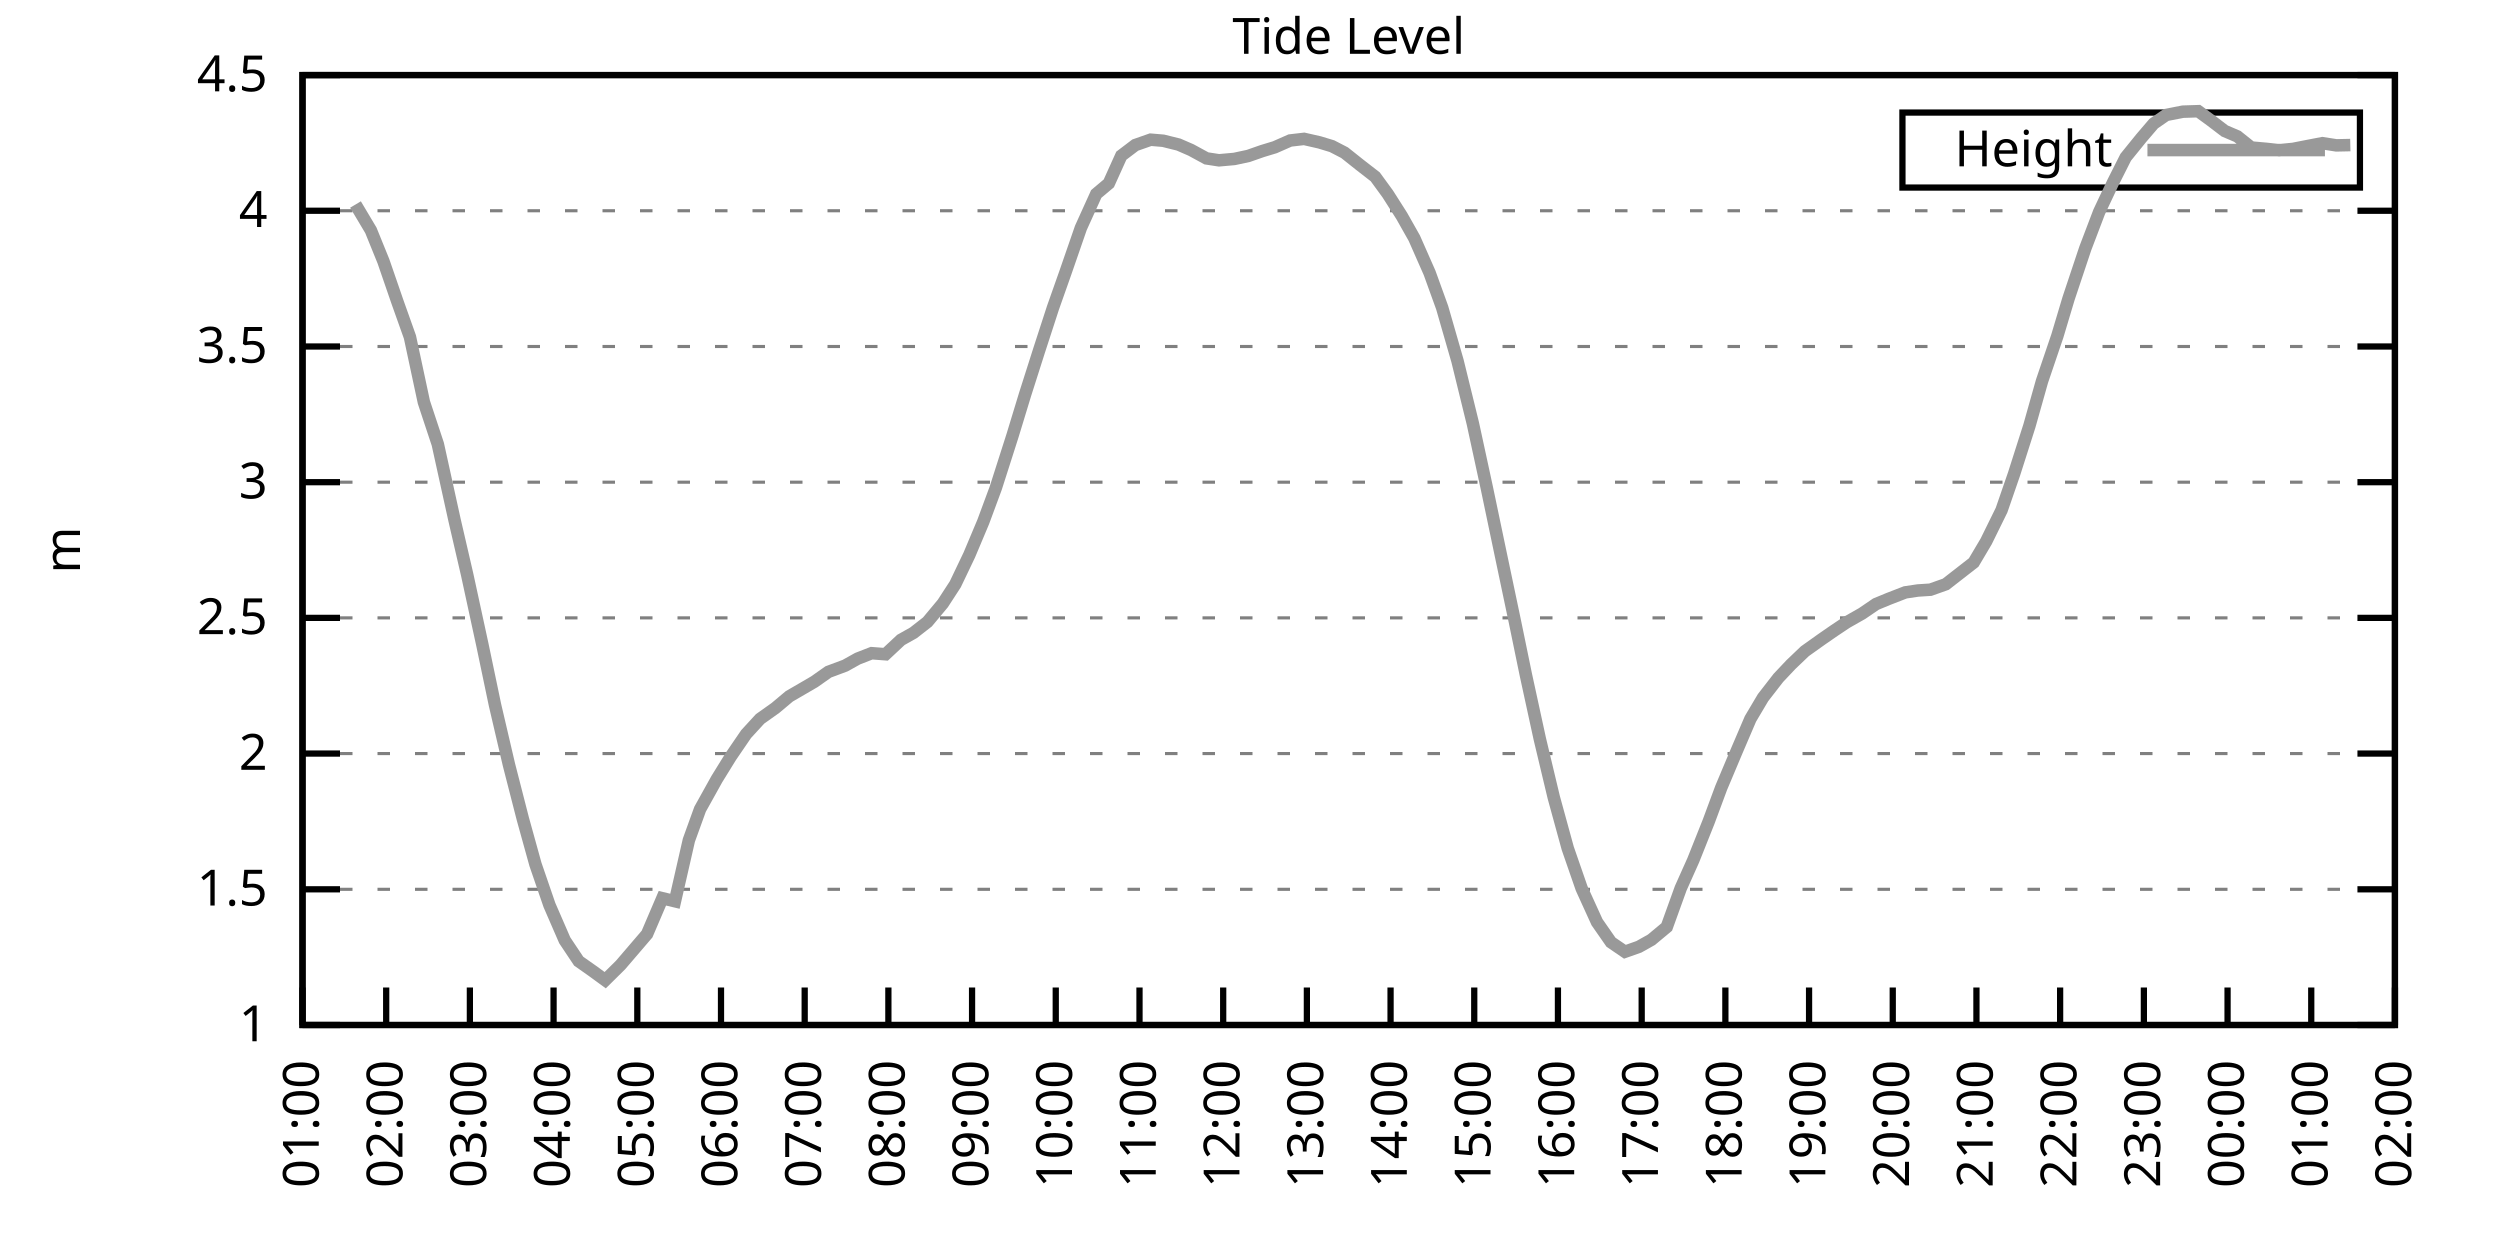
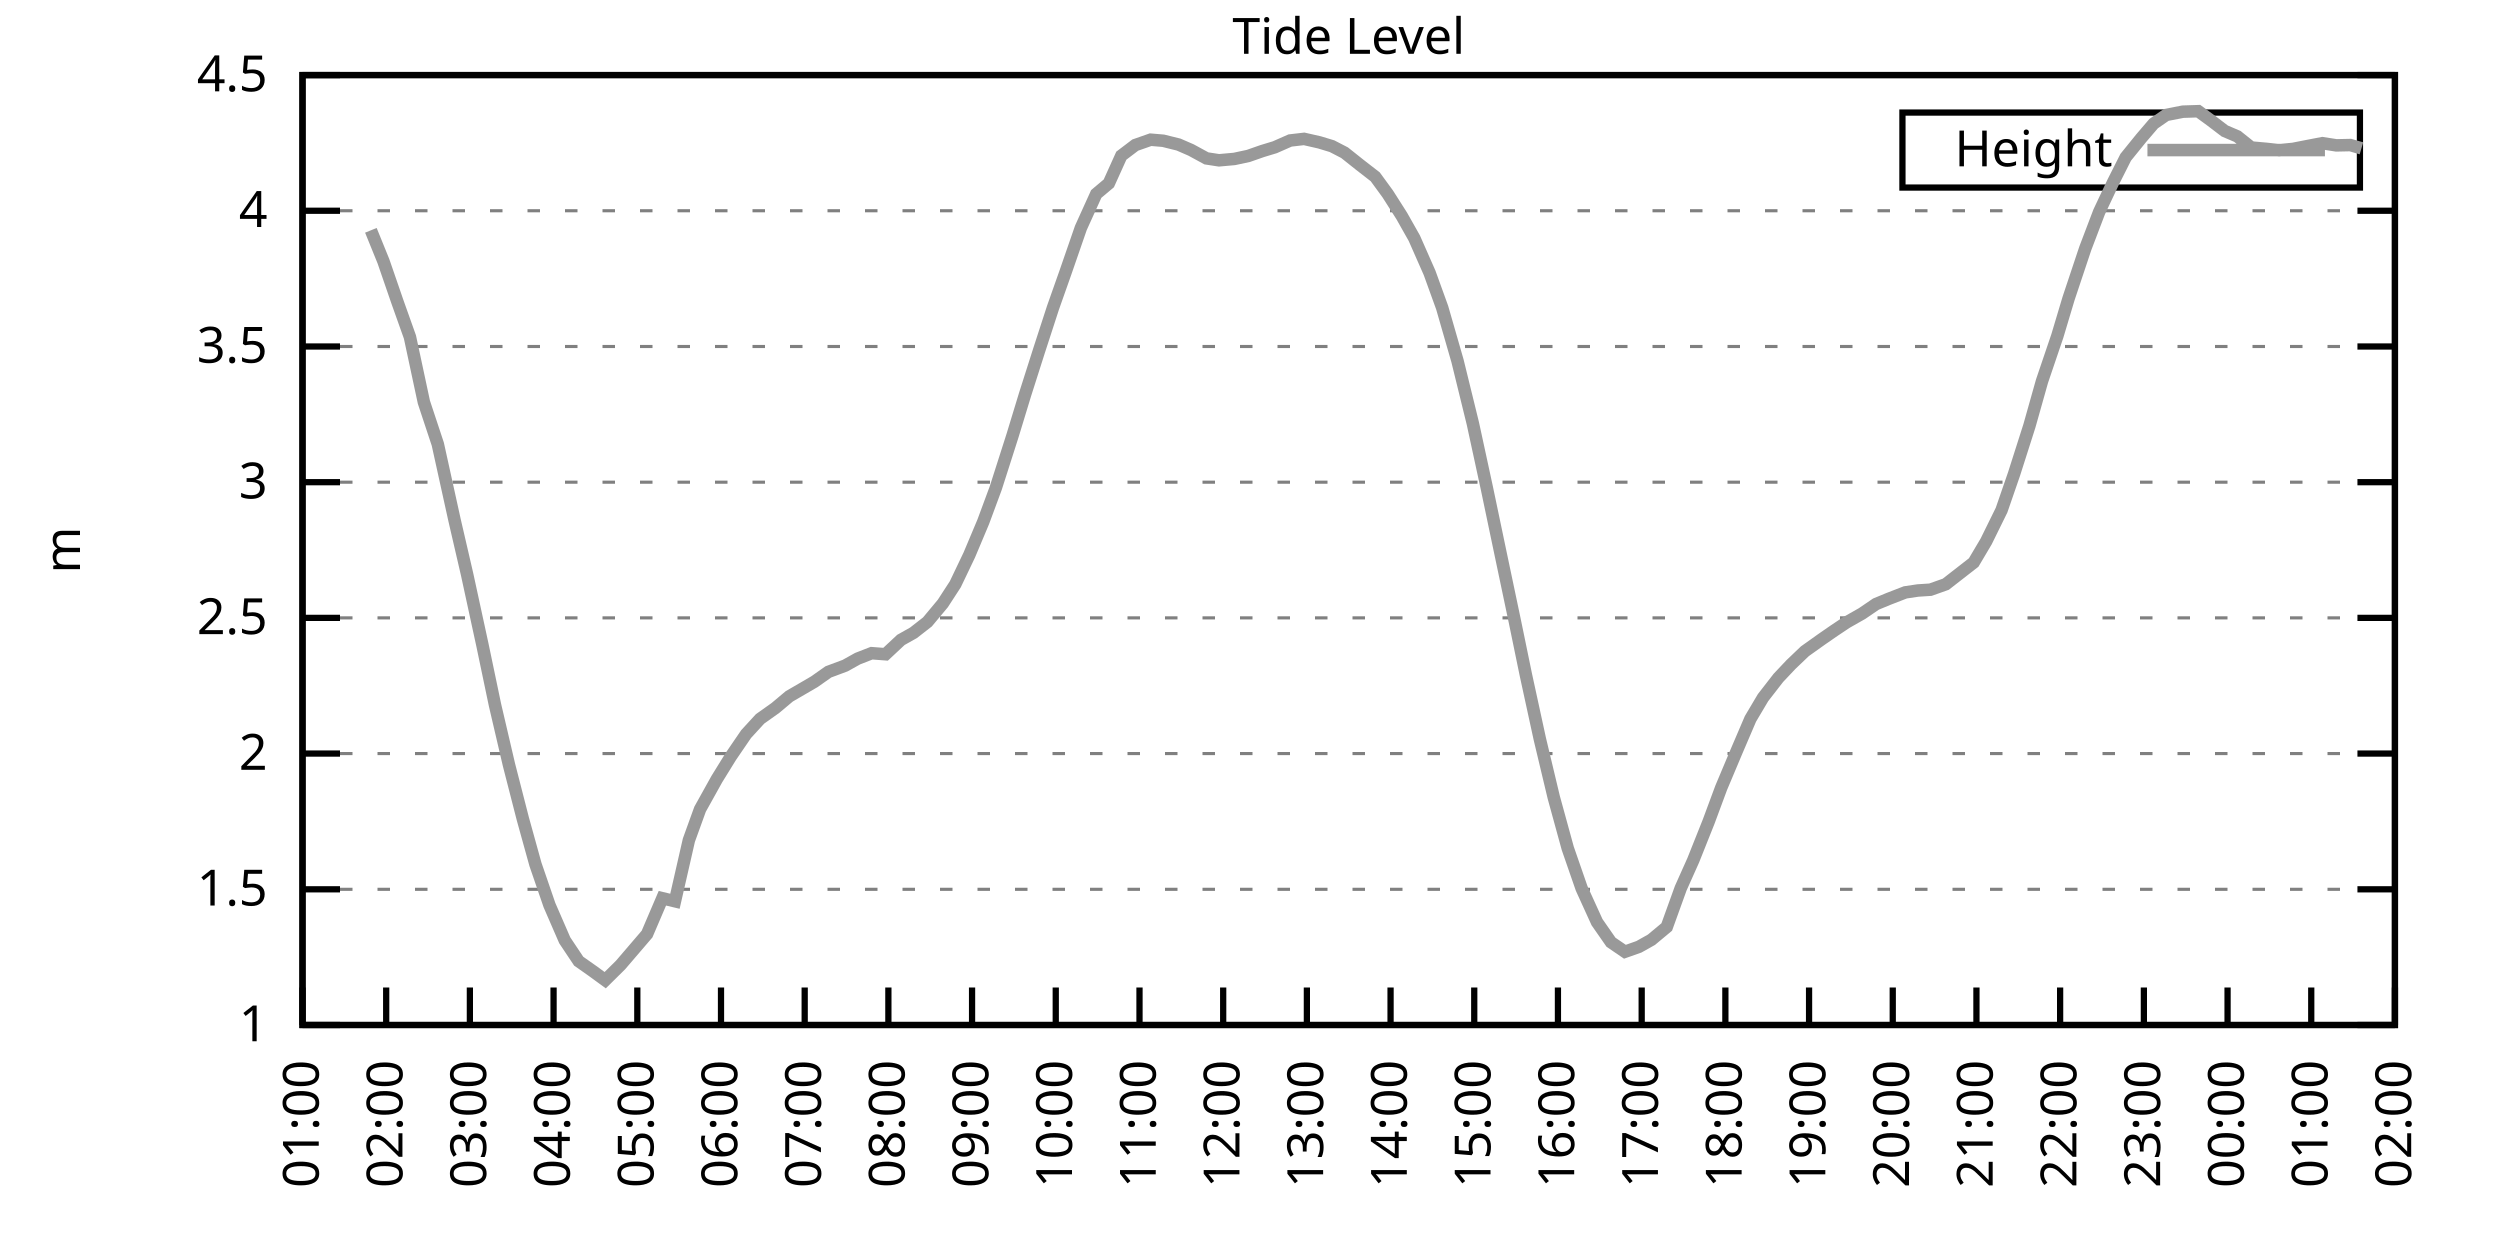
<svg xmlns="http://www.w3.org/2000/svg" xmlns:xlink="http://www.w3.org/1999/xlink" width="400" height="200" viewBox="0 0 400 200">
  <g id="gnuplot_canvas">
    <rect x="0" y="0" width="400" height="200" fill="none" />
    <defs>
      <circle id="gpDot" r="0.5" stroke-width="0.5" stroke="currentColor" />
      <path id="gpPt0" stroke-width="0.333" stroke="currentColor" d="M-1,0 h2 M0,-1 v2" />
      <path id="gpPt1" stroke-width="0.333" stroke="currentColor" d="M-1,-1 L1,1 M1,-1 L-1,1" />
      <path id="gpPt2" stroke-width="0.333" stroke="currentColor" d="M-1,0 L1,0 M0,-1 L0,1 M-1,-1 L1,1 M-1,1 L1,-1" />
      <rect id="gpPt3" stroke-width="0.333" stroke="currentColor" x="-1" y="-1" width="2" height="2" />
      <rect id="gpPt4" stroke-width="0.333" stroke="currentColor" fill="currentColor" x="-1" y="-1" width="2" height="2" />
      <circle id="gpPt5" stroke-width="0.333" stroke="currentColor" cx="0" cy="0" r="1" />
      <use xlink:href="#gpPt5" id="gpPt6" fill="currentColor" stroke="none" />
      <path id="gpPt7" stroke-width="0.333" stroke="currentColor" d="M0,-1.33 L-1.33,0.67 L1.33,0.67 z" />
      <use xlink:href="#gpPt7" id="gpPt8" fill="currentColor" stroke="none" />
      <use xlink:href="#gpPt7" id="gpPt9" stroke="currentColor" transform="rotate(180)" />
      <use xlink:href="#gpPt9" id="gpPt10" fill="currentColor" stroke="none" />
      <use xlink:href="#gpPt3" id="gpPt11" stroke="currentColor" transform="rotate(45)" />
      <use xlink:href="#gpPt11" id="gpPt12" fill="currentColor" stroke="none" />
      <path id="gpPt13" stroke-width="0.333" stroke="currentColor" d="M0,1.330 L1.265,0.411 L0.782,-1.067 L-0.782,-1.076 L-1.265,0.411 z" />
      <use xlink:href="#gpPt13" id="gpPt14" fill="currentColor" stroke="none" />
      <filter id="textbox" filterUnits="objectBoundingBox" x="0" y="0" height="1" width="1">
        <feFlood flood-color="white" flood-opacity="1" result="bgnd" />
        <feComposite in="SourceGraphic" in2="bgnd" operator="atop" />
      </filter>
      <filter id="greybox" filterUnits="objectBoundingBox" x="0" y="0" height="1" width="1">
        <feFlood flood-color="lightgrey" flood-opacity="1" result="grey" />
        <feComposite in="SourceGraphic" in2="grey" operator="atop" />
      </filter>
    </defs>
    <g fill="none" color="white" stroke="currentColor" stroke-width="1.00" stroke-linecap="butt" stroke-linejoin="miter">
</g>
    <g fill="none" color="black" stroke="currentColor" stroke-width="1.00" stroke-linecap="butt" stroke-linejoin="miter">
      <g stroke="none" shape-rendering="crispEdges">
        <polygon fill="rgb(255, 255, 255)" points="48.40,164.00 383.18,164.00 383.18,12.02 48.40,12.02 " />
      </g>
    </g>
    <g fill="none" color="black" stroke="currentColor" stroke-width="1.00" stroke-linecap="butt" stroke-linejoin="miter">
</g>
    <g fill="none" color="black" stroke="black" stroke-width="0.50" stroke-linecap="butt" stroke-linejoin="miter">
</g>
    <g fill="none" color="gray" stroke="currentColor" stroke-width="0.50" stroke-linecap="butt" stroke-linejoin="miter">
      <path stroke="gray" stroke-dasharray="2,4" class="gridline" d="M48.40,164.00 L383.19,164.00  " />
    </g>
    <g fill="none" color="gray" stroke="gray" stroke-width="1.00" stroke-linecap="butt" stroke-linejoin="miter">
</g>
    <g fill="none" color="black" stroke="currentColor" stroke-width="1.00" stroke-linecap="butt" stroke-linejoin="miter">
      <path stroke="black" d="M48.40,164.00 L54.40,164.00 M383.19,164.00 L377.19,164.00  " />
      <g transform="translate(42.80,166.60)" stroke="none" fill="black" font-family="Sans" font-size="8.00" text-anchor="end">
        <text>
          <tspan font-family="Sans"> 1</tspan>
        </text>
      </g>
    </g>
    <g fill="none" color="black" stroke="currentColor" stroke-width="1.00" stroke-linecap="butt" stroke-linejoin="miter">
</g>
    <g fill="none" color="black" stroke="black" stroke-width="0.50" stroke-linecap="butt" stroke-linejoin="miter">
</g>
    <g fill="none" color="gray" stroke="currentColor" stroke-width="0.50" stroke-linecap="butt" stroke-linejoin="miter">
      <path stroke="gray" stroke-dasharray="2,4" class="gridline" d="M48.40,142.29 L383.19,142.29  " />
    </g>
    <g fill="none" color="gray" stroke="gray" stroke-width="1.00" stroke-linecap="butt" stroke-linejoin="miter">
</g>
    <g fill="none" color="black" stroke="currentColor" stroke-width="1.00" stroke-linecap="butt" stroke-linejoin="miter">
      <path stroke="black" d="M48.40,142.29 L54.40,142.29 M383.19,142.29 L377.19,142.29  " />
      <g transform="translate(42.80,144.89)" stroke="none" fill="black" font-family="Sans" font-size="8.00" text-anchor="end">
        <text>
          <tspan font-family="Sans"> 1.5</tspan>
        </text>
      </g>
    </g>
    <g fill="none" color="black" stroke="currentColor" stroke-width="1.00" stroke-linecap="butt" stroke-linejoin="miter">
</g>
    <g fill="none" color="black" stroke="black" stroke-width="0.50" stroke-linecap="butt" stroke-linejoin="miter">
</g>
    <g fill="none" color="gray" stroke="currentColor" stroke-width="0.50" stroke-linecap="butt" stroke-linejoin="miter">
      <path stroke="gray" stroke-dasharray="2,4" class="gridline" d="M48.40,120.57 L383.19,120.57  " />
    </g>
    <g fill="none" color="gray" stroke="gray" stroke-width="1.00" stroke-linecap="butt" stroke-linejoin="miter">
</g>
    <g fill="none" color="black" stroke="currentColor" stroke-width="1.00" stroke-linecap="butt" stroke-linejoin="miter">
      <path stroke="black" d="M48.40,120.57 L54.40,120.57 M383.19,120.57 L377.19,120.57  " />
      <g transform="translate(42.80,123.17)" stroke="none" fill="black" font-family="Sans" font-size="8.00" text-anchor="end">
        <text>
          <tspan font-family="Sans"> 2</tspan>
        </text>
      </g>
    </g>
    <g fill="none" color="black" stroke="currentColor" stroke-width="1.00" stroke-linecap="butt" stroke-linejoin="miter">
</g>
    <g fill="none" color="black" stroke="black" stroke-width="0.50" stroke-linecap="butt" stroke-linejoin="miter">
</g>
    <g fill="none" color="gray" stroke="currentColor" stroke-width="0.50" stroke-linecap="butt" stroke-linejoin="miter">
      <path stroke="gray" stroke-dasharray="2,4" class="gridline" d="M48.40,98.86 L383.19,98.86  " />
    </g>
    <g fill="none" color="gray" stroke="gray" stroke-width="1.00" stroke-linecap="butt" stroke-linejoin="miter">
</g>
    <g fill="none" color="black" stroke="currentColor" stroke-width="1.00" stroke-linecap="butt" stroke-linejoin="miter">
      <path stroke="black" d="M48.40,98.86 L54.40,98.86 M383.19,98.86 L377.19,98.86  " />
      <g transform="translate(42.80,101.46)" stroke="none" fill="black" font-family="Sans" font-size="8.00" text-anchor="end">
        <text>
          <tspan font-family="Sans"> 2.5</tspan>
        </text>
      </g>
    </g>
    <g fill="none" color="black" stroke="currentColor" stroke-width="1.00" stroke-linecap="butt" stroke-linejoin="miter">
</g>
    <g fill="none" color="black" stroke="black" stroke-width="0.50" stroke-linecap="butt" stroke-linejoin="miter">
</g>
    <g fill="none" color="gray" stroke="currentColor" stroke-width="0.50" stroke-linecap="butt" stroke-linejoin="miter">
      <path stroke="gray" stroke-dasharray="2,4" class="gridline" d="M48.40,77.15 L383.19,77.15  " />
    </g>
    <g fill="none" color="gray" stroke="gray" stroke-width="1.00" stroke-linecap="butt" stroke-linejoin="miter">
</g>
    <g fill="none" color="black" stroke="currentColor" stroke-width="1.00" stroke-linecap="butt" stroke-linejoin="miter">
      <path stroke="black" d="M48.40,77.15 L54.40,77.15 M383.19,77.15 L377.19,77.15  " />
      <g transform="translate(42.80,79.75)" stroke="none" fill="black" font-family="Sans" font-size="8.00" text-anchor="end">
        <text>
          <tspan font-family="Sans"> 3</tspan>
        </text>
      </g>
    </g>
    <g fill="none" color="black" stroke="currentColor" stroke-width="1.00" stroke-linecap="butt" stroke-linejoin="miter">
</g>
    <g fill="none" color="black" stroke="black" stroke-width="0.50" stroke-linecap="butt" stroke-linejoin="miter">
</g>
    <g fill="none" color="gray" stroke="currentColor" stroke-width="0.50" stroke-linecap="butt" stroke-linejoin="miter">
      <path stroke="gray" stroke-dasharray="2,4" class="gridline" d="M48.40,55.44 L383.19,55.44  " />
    </g>
    <g fill="none" color="gray" stroke="gray" stroke-width="1.00" stroke-linecap="butt" stroke-linejoin="miter">
</g>
    <g fill="none" color="black" stroke="currentColor" stroke-width="1.00" stroke-linecap="butt" stroke-linejoin="miter">
      <path stroke="black" d="M48.40,55.44 L54.40,55.44 M383.19,55.44 L377.19,55.44  " />
      <g transform="translate(42.80,58.04)" stroke="none" fill="black" font-family="Sans" font-size="8.00" text-anchor="end">
        <text>
          <tspan font-family="Sans"> 3.5</tspan>
        </text>
      </g>
    </g>
    <g fill="none" color="black" stroke="currentColor" stroke-width="1.00" stroke-linecap="butt" stroke-linejoin="miter">
</g>
    <g fill="none" color="black" stroke="black" stroke-width="0.50" stroke-linecap="butt" stroke-linejoin="miter">
</g>
    <g fill="none" color="gray" stroke="currentColor" stroke-width="0.50" stroke-linecap="butt" stroke-linejoin="miter">
      <path stroke="gray" stroke-dasharray="2,4" class="gridline" d="M48.40,33.72 L383.19,33.72  " />
    </g>
    <g fill="none" color="gray" stroke="gray" stroke-width="1.00" stroke-linecap="butt" stroke-linejoin="miter">
</g>
    <g fill="none" color="black" stroke="currentColor" stroke-width="1.00" stroke-linecap="butt" stroke-linejoin="miter">
      <path stroke="black" d="M48.40,33.72 L54.40,33.72 M383.19,33.72 L377.19,33.72  " />
      <g transform="translate(42.80,36.32)" stroke="none" fill="black" font-family="Sans" font-size="8.00" text-anchor="end">
        <text>
          <tspan font-family="Sans"> 4</tspan>
        </text>
      </g>
    </g>
    <g fill="none" color="black" stroke="currentColor" stroke-width="1.00" stroke-linecap="butt" stroke-linejoin="miter">
</g>
    <g fill="none" color="black" stroke="black" stroke-width="0.50" stroke-linecap="butt" stroke-linejoin="miter">
</g>
    <g fill="none" color="gray" stroke="currentColor" stroke-width="0.50" stroke-linecap="butt" stroke-linejoin="miter">
      <path stroke="gray" stroke-dasharray="2,4" class="gridline" d="M48.40,12.01 L383.19,12.01  " />
    </g>
    <g fill="none" color="gray" stroke="gray" stroke-width="1.00" stroke-linecap="butt" stroke-linejoin="miter">
</g>
    <g fill="none" color="black" stroke="currentColor" stroke-width="1.00" stroke-linecap="butt" stroke-linejoin="miter">
      <path stroke="black" d="M48.40,12.01 L54.40,12.01 M383.19,12.01 L377.19,12.01  " />
      <g transform="translate(42.80,14.61)" stroke="none" fill="black" font-family="Sans" font-size="8.00" text-anchor="end">
        <text>
          <tspan font-family="Sans"> 4.5</tspan>
        </text>
      </g>
    </g>
    <g fill="none" color="black" stroke="currentColor" stroke-width="1.00" stroke-linecap="butt" stroke-linejoin="miter">
      <path stroke="black" d="M48.40,164.00 L48.40,158.00  " />
      <g transform="translate(51.00,169.60) rotate(270.00)" stroke="none" fill="black" font-family="Sans" font-size="8.00" text-anchor="end">
        <text>
          <tspan font-family="Sans">01:00</tspan>
        </text>
      </g>
    </g>
    <g fill="none" color="black" stroke="currentColor" stroke-width="1.00" stroke-linecap="butt" stroke-linejoin="miter">
      <path stroke="black" d="M61.79,164.00 L61.79,158.00  " />
      <g transform="translate(64.39,169.60) rotate(270.00)" stroke="none" fill="black" font-family="Sans" font-size="8.00" text-anchor="end">
        <text>
          <tspan font-family="Sans">02:00</tspan>
        </text>
      </g>
    </g>
    <g fill="none" color="black" stroke="currentColor" stroke-width="1.00" stroke-linecap="butt" stroke-linejoin="miter">
      <path stroke="black" d="M75.18,164.00 L75.18,158.00  " />
      <g transform="translate(77.78,169.60) rotate(270.00)" stroke="none" fill="black" font-family="Sans" font-size="8.00" text-anchor="end">
        <text>
          <tspan font-family="Sans">03:00</tspan>
        </text>
      </g>
    </g>
    <g fill="none" color="black" stroke="currentColor" stroke-width="1.00" stroke-linecap="butt" stroke-linejoin="miter">
      <path stroke="black" d="M88.57,164.00 L88.57,158.00  " />
      <g transform="translate(91.17,169.60) rotate(270.00)" stroke="none" fill="black" font-family="Sans" font-size="8.00" text-anchor="end">
        <text>
          <tspan font-family="Sans">04:00</tspan>
        </text>
      </g>
    </g>
    <g fill="none" color="black" stroke="currentColor" stroke-width="1.00" stroke-linecap="butt" stroke-linejoin="miter">
      <path stroke="black" d="M101.97,164.00 L101.97,158.00  " />
      <g transform="translate(104.57,169.60) rotate(270.00)" stroke="none" fill="black" font-family="Sans" font-size="8.00" text-anchor="end">
        <text>
          <tspan font-family="Sans">05:00</tspan>
        </text>
      </g>
    </g>
    <g fill="none" color="black" stroke="currentColor" stroke-width="1.00" stroke-linecap="butt" stroke-linejoin="miter">
      <path stroke="black" d="M115.36,164.00 L115.36,158.00  " />
      <g transform="translate(117.96,169.60) rotate(270.00)" stroke="none" fill="black" font-family="Sans" font-size="8.00" text-anchor="end">
        <text>
          <tspan font-family="Sans">06:00</tspan>
        </text>
      </g>
    </g>
    <g fill="none" color="black" stroke="currentColor" stroke-width="1.00" stroke-linecap="butt" stroke-linejoin="miter">
      <path stroke="black" d="M128.75,164.00 L128.75,158.00  " />
      <g transform="translate(131.35,169.60) rotate(270.00)" stroke="none" fill="black" font-family="Sans" font-size="8.00" text-anchor="end">
        <text>
          <tspan font-family="Sans">07:00</tspan>
        </text>
      </g>
    </g>
    <g fill="none" color="black" stroke="currentColor" stroke-width="1.00" stroke-linecap="butt" stroke-linejoin="miter">
      <path stroke="black" d="M142.14,164.00 L142.14,158.00  " />
      <g transform="translate(144.74,169.60) rotate(270.00)" stroke="none" fill="black" font-family="Sans" font-size="8.00" text-anchor="end">
        <text>
          <tspan font-family="Sans">08:00</tspan>
        </text>
      </g>
    </g>
    <g fill="none" color="black" stroke="currentColor" stroke-width="1.00" stroke-linecap="butt" stroke-linejoin="miter">
      <path stroke="black" d="M155.53,164.00 L155.53,158.00  " />
      <g transform="translate(158.13,169.60) rotate(270.00)" stroke="none" fill="black" font-family="Sans" font-size="8.00" text-anchor="end">
        <text>
          <tspan font-family="Sans">09:00</tspan>
        </text>
      </g>
    </g>
    <g fill="none" color="black" stroke="currentColor" stroke-width="1.00" stroke-linecap="butt" stroke-linejoin="miter">
      <path stroke="black" d="M168.92,164.00 L168.92,158.00  " />
      <g transform="translate(171.52,169.60) rotate(270.00)" stroke="none" fill="black" font-family="Sans" font-size="8.00" text-anchor="end">
        <text>
          <tspan font-family="Sans">10:00</tspan>
        </text>
      </g>
    </g>
    <g fill="none" color="black" stroke="currentColor" stroke-width="1.00" stroke-linecap="butt" stroke-linejoin="miter">
      <path stroke="black" d="M182.32,164.00 L182.32,158.00  " />
      <g transform="translate(184.92,169.60) rotate(270.00)" stroke="none" fill="black" font-family="Sans" font-size="8.00" text-anchor="end">
        <text>
          <tspan font-family="Sans">11:00</tspan>
        </text>
      </g>
    </g>
    <g fill="none" color="black" stroke="currentColor" stroke-width="1.00" stroke-linecap="butt" stroke-linejoin="miter">
      <path stroke="black" d="M195.71,164.00 L195.71,158.00  " />
      <g transform="translate(198.31,169.60) rotate(270.00)" stroke="none" fill="black" font-family="Sans" font-size="8.00" text-anchor="end">
        <text>
          <tspan font-family="Sans">12:00</tspan>
        </text>
      </g>
    </g>
    <g fill="none" color="black" stroke="currentColor" stroke-width="1.00" stroke-linecap="butt" stroke-linejoin="miter">
      <path stroke="black" d="M209.10,164.00 L209.10,158.00  " />
      <g transform="translate(211.70,169.60) rotate(270.00)" stroke="none" fill="black" font-family="Sans" font-size="8.00" text-anchor="end">
        <text>
          <tspan font-family="Sans">13:00</tspan>
        </text>
      </g>
    </g>
    <g fill="none" color="black" stroke="currentColor" stroke-width="1.00" stroke-linecap="butt" stroke-linejoin="miter">
      <path stroke="black" d="M222.49,164.00 L222.49,158.00  " />
      <g transform="translate(225.09,169.60) rotate(270.00)" stroke="none" fill="black" font-family="Sans" font-size="8.00" text-anchor="end">
        <text>
          <tspan font-family="Sans">14:00</tspan>
        </text>
      </g>
    </g>
    <g fill="none" color="black" stroke="currentColor" stroke-width="1.00" stroke-linecap="butt" stroke-linejoin="miter">
      <path stroke="black" d="M235.88,164.00 L235.88,158.00  " />
      <g transform="translate(238.48,169.60) rotate(270.00)" stroke="none" fill="black" font-family="Sans" font-size="8.00" text-anchor="end">
        <text>
          <tspan font-family="Sans">15:00</tspan>
        </text>
      </g>
    </g>
    <g fill="none" color="black" stroke="currentColor" stroke-width="1.00" stroke-linecap="butt" stroke-linejoin="miter">
      <path stroke="black" d="M249.27,164.00 L249.27,158.00  " />
      <g transform="translate(251.87,169.60) rotate(270.00)" stroke="none" fill="black" font-family="Sans" font-size="8.00" text-anchor="end">
        <text>
          <tspan font-family="Sans">16:00</tspan>
        </text>
      </g>
    </g>
    <g fill="none" color="black" stroke="currentColor" stroke-width="1.00" stroke-linecap="butt" stroke-linejoin="miter">
      <path stroke="black" d="M262.67,164.00 L262.67,158.00  " />
      <g transform="translate(265.27,169.60) rotate(270.00)" stroke="none" fill="black" font-family="Sans" font-size="8.00" text-anchor="end">
        <text>
          <tspan font-family="Sans">17:00</tspan>
        </text>
      </g>
    </g>
    <g fill="none" color="black" stroke="currentColor" stroke-width="1.00" stroke-linecap="butt" stroke-linejoin="miter">
      <path stroke="black" d="M276.06,164.00 L276.06,158.00  " />
      <g transform="translate(278.66,169.60) rotate(270.00)" stroke="none" fill="black" font-family="Sans" font-size="8.00" text-anchor="end">
        <text>
          <tspan font-family="Sans">18:00</tspan>
        </text>
      </g>
    </g>
    <g fill="none" color="black" stroke="currentColor" stroke-width="1.00" stroke-linecap="butt" stroke-linejoin="miter">
      <path stroke="black" d="M289.45,164.00 L289.45,158.00  " />
      <g transform="translate(292.05,169.60) rotate(270.00)" stroke="none" fill="black" font-family="Sans" font-size="8.00" text-anchor="end">
        <text>
          <tspan font-family="Sans">19:00</tspan>
        </text>
      </g>
    </g>
    <g fill="none" color="black" stroke="currentColor" stroke-width="1.00" stroke-linecap="butt" stroke-linejoin="miter">
      <path stroke="black" d="M302.84,164.00 L302.84,158.00  " />
      <g transform="translate(305.44,169.60) rotate(270.00)" stroke="none" fill="black" font-family="Sans" font-size="8.00" text-anchor="end">
        <text>
          <tspan font-family="Sans">20:00</tspan>
        </text>
      </g>
    </g>
    <g fill="none" color="black" stroke="currentColor" stroke-width="1.00" stroke-linecap="butt" stroke-linejoin="miter">
      <path stroke="black" d="M316.23,164.00 L316.23,158.00  " />
      <g transform="translate(318.83,169.60) rotate(270.00)" stroke="none" fill="black" font-family="Sans" font-size="8.00" text-anchor="end">
        <text>
          <tspan font-family="Sans">21:00</tspan>
        </text>
      </g>
    </g>
    <g fill="none" color="black" stroke="currentColor" stroke-width="1.00" stroke-linecap="butt" stroke-linejoin="miter">
      <path stroke="black" d="M329.62,164.00 L329.62,158.00  " />
      <g transform="translate(332.22,169.60) rotate(270.00)" stroke="none" fill="black" font-family="Sans" font-size="8.00" text-anchor="end">
        <text>
          <tspan font-family="Sans">22:00</tspan>
        </text>
      </g>
    </g>
    <g fill="none" color="black" stroke="currentColor" stroke-width="1.00" stroke-linecap="butt" stroke-linejoin="miter">
      <path stroke="black" d="M343.02,164.00 L343.02,158.00  " />
      <g transform="translate(345.62,169.60) rotate(270.00)" stroke="none" fill="black" font-family="Sans" font-size="8.00" text-anchor="end">
        <text>
          <tspan font-family="Sans">23:00</tspan>
        </text>
      </g>
    </g>
    <g fill="none" color="black" stroke="currentColor" stroke-width="1.00" stroke-linecap="butt" stroke-linejoin="miter">
      <path stroke="black" d="M356.41,164.00 L356.41,158.00  " />
      <g transform="translate(359.01,169.60) rotate(270.00)" stroke="none" fill="black" font-family="Sans" font-size="8.00" text-anchor="end">
        <text>
          <tspan font-family="Sans">00:00</tspan>
        </text>
      </g>
    </g>
    <g fill="none" color="black" stroke="currentColor" stroke-width="1.00" stroke-linecap="butt" stroke-linejoin="miter">
      <path stroke="black" d="M369.80,164.00 L369.80,158.00  " />
      <g transform="translate(372.40,169.60) rotate(270.00)" stroke="none" fill="black" font-family="Sans" font-size="8.00" text-anchor="end">
        <text>
          <tspan font-family="Sans">01:00</tspan>
        </text>
      </g>
    </g>
    <g fill="none" color="black" stroke="currentColor" stroke-width="1.00" stroke-linecap="butt" stroke-linejoin="miter">
      <path stroke="black" d="M383.19,164.00 L383.19,158.00  " />
      <g transform="translate(385.79,169.60) rotate(270.00)" stroke="none" fill="black" font-family="Sans" font-size="8.00" text-anchor="end">
        <text>
          <tspan font-family="Sans">02:00</tspan>
        </text>
      </g>
    </g>
    <g fill="none" color="black" stroke="currentColor" stroke-width="1.00" stroke-linecap="butt" stroke-linejoin="miter">
</g>
    <g fill="none" color="black" stroke="currentColor" stroke-width="1.00" stroke-linecap="butt" stroke-linejoin="miter">
      <path stroke="black" d="M48.40,12.01 L48.40,164.00 L383.19,164.00 L383.19,12.01 L48.40,12.01 Z  " />
    </g>
    <g fill="none" color="black" stroke="currentColor" stroke-width="1.00" stroke-linecap="butt" stroke-linejoin="miter">
</g>
    <g fill="none" color="black" stroke="currentColor" stroke-width="1.00" stroke-linecap="butt" stroke-linejoin="miter">
      <path stroke="black" d="M304.39,30.01 L304.39,18.01 L377.59,18.01 L377.59,30.01 L304.39,30.01 Z  " />
    </g>
    <g id="Tide_level_plot_1">
      <g fill="none" color="white" stroke="black" stroke-width="2.00" stroke-linecap="butt" stroke-linejoin="miter">
</g>
      <g fill="none" color="black" stroke="currentColor" stroke-width="2.00" stroke-linecap="butt" stroke-linejoin="miter">
        <g transform="translate(337.99,26.61)" stroke="none" fill="black" font-family="Sans" font-size="8.00" text-anchor="end">
          <text>
            <tspan font-family="Sans">Height</tspan>
          </text>
        </g>
      </g>
      <g fill="none" color="black" stroke="currentColor" stroke-width="2.00" stroke-linecap="butt" stroke-linejoin="miter">
-         <path stroke="rgb(153, 153, 153)" d="M343.59,24.01 L371.99,24.01 M56.88,32.72 L59.34,36.85 L61.35,41.80 L63.58,48.27 L65.59,53.92 L67.82,64.34   L70.05,71.07 L72.73,83.23 L74.74,91.91 L77.19,103.20 L79.20,112.80 L81.43,122.35 L83.66,131.04 L85.67,138.29   L87.91,144.81 L90.36,150.45 L92.59,153.79 L94.82,155.36 L96.83,156.83 L99.29,154.40 L103.53,149.45 L105.98,143.72   L107.99,144.20 L110.22,134.43 L112.01,129.48 L114.69,124.66 L116.92,121.05 L119.38,117.45 L121.61,115.02 L124.06,113.28   L126.29,111.41 L128.53,110.11 L130.31,109.07 L132.54,107.50 L135.22,106.50 L137.23,105.38 L139.46,104.51 L141.69,104.68   L144.15,102.38 L146.16,101.25 L148.39,99.51 L150.85,96.56 L152.85,93.48 L155.09,88.79 L157.32,83.49 L159.33,78.06   L162.01,69.68 L164.01,63.12 L166.25,56.09 L168.48,49.23 L170.49,43.54 L172.94,36.46 L175.40,31.03 L177.41,29.34   L179.41,24.91 L181.65,23.21 L184.10,22.35 L186.11,22.52 L188.57,23.13 L190.57,24.00 L193.03,25.34 L195.04,25.65   L197.49,25.43 L199.73,24.95 L201.96,24.17 L203.97,23.56 L206.42,22.48 L208.65,22.22 L211.11,22.78 L213.12,23.39   L215.13,24.43 L217.58,26.38 L220.04,28.29 L222.04,31.03 L224.28,34.55 L226.29,38.11 L228.74,43.67 L230.75,49.23   L233.20,57.74 L235.66,67.77 L237.89,78.06 L240.12,88.70 L242.36,99.34 L244.14,107.98 L246.37,118.23 L248.60,127.57   L250.84,135.73 L253.07,142.16 L255.52,147.54 L257.76,150.76 L259.99,152.28 L262.22,151.49 L264.23,150.36 L266.68,148.32   L268.92,142.11 L270.92,137.64 L273.38,131.47 L275.39,126.05 L277.84,120.23 L280.07,115.02 L282.08,111.63 L284.54,108.46   L286.55,106.33 L288.78,104.20 L291.46,102.29 L293.47,100.90 L295.48,99.56 L297.93,98.17 L300.16,96.65 L302.17,95.82   L304.85,94.78 L306.86,94.48 L308.87,94.35 L311.32,93.48 L315.79,90.00 L317.79,86.62 L320.25,81.62 L322.26,75.80   L324.71,68.12 L326.72,60.99 L329.18,53.74 L330.96,47.79 L333.64,39.76 L335.87,33.90 L338.10,29.16 L340.11,25.17   L342.57,22.13 L344.58,19.78 L346.59,18.39 L349.26,17.87 L351.72,17.79 L353.73,19.26 L355.96,20.96 L357.97,21.82   L360.20,23.60 L362.66,23.82 L364.66,24.04 L366.90,23.82 L369.35,23.34 L371.58,22.91 L373.82,23.26 L376.05,23.21    " />
+         <path stroke="rgb(153, 153, 153)" d="M343.59,24.01 L371.99,24.01 M59.34,36.85 L61.35,41.80 L63.58,48.27 L65.59,53.92 L67.82,64.34 L70.05,71.07   L72.73,83.23 L74.74,91.91 L77.19,103.20 L79.20,112.80 L81.43,122.35 L83.66,131.04 L85.67,138.29 L87.91,144.81   L90.36,150.45 L92.59,153.79 L94.82,155.36 L96.83,156.83 L99.29,154.40 L103.53,149.45 L105.98,143.72 L107.99,144.20   L110.22,134.43 L112.01,129.48 L114.69,124.66 L116.92,121.05 L119.38,117.45 L121.61,115.02 L124.06,113.28 L126.29,111.41   L128.53,110.11 L130.31,109.07 L132.54,107.50 L135.22,106.50 L137.23,105.38 L139.46,104.51 L141.69,104.68 L144.15,102.38   L146.16,101.25 L148.39,99.51 L150.85,96.56 L152.85,93.48 L155.09,88.79 L157.32,83.49 L159.33,78.06 L162.01,69.68   L164.01,63.12 L166.25,56.09 L168.48,49.23 L170.49,43.54 L172.94,36.46 L175.40,31.03 L177.41,29.34 L179.41,24.91   L181.65,23.21 L184.10,22.35 L186.11,22.52 L188.57,23.13 L190.57,24.00 L193.03,25.34 L195.04,25.65 L197.49,25.43   L199.73,24.95 L201.96,24.17 L203.97,23.56 L206.42,22.48 L208.65,22.22 L211.11,22.78 L213.12,23.39 L215.13,24.43   L217.58,26.38 L220.04,28.29 L222.04,31.03 L224.28,34.55 L226.29,38.11 L228.74,43.67 L230.75,49.23 L233.20,57.74   L235.66,67.77 L237.89,78.06 L240.12,88.70 L242.36,99.34 L244.14,107.98 L246.37,118.23 L248.60,127.57 L250.84,135.73   L253.07,142.16 L255.52,147.54 L257.76,150.76 L259.99,152.28 L262.22,151.49 L264.23,150.36 L266.68,148.32 L268.92,142.11   L270.92,137.64 L273.38,131.47 L275.39,126.05 L277.84,120.23 L280.07,115.02 L282.08,111.63 L284.54,108.46 L286.55,106.33   L288.78,104.20 L291.46,102.29 L293.47,100.90 L295.48,99.56 L297.93,98.17 L300.16,96.65 L302.17,95.82 L304.85,94.78   L306.86,94.48 L308.87,94.35 L311.32,93.48 L315.79,90.00 L317.79,86.62 L320.25,81.62 L322.26,75.80 L324.71,68.12   L326.72,60.99 L329.18,53.74 L330.96,47.79 L333.64,39.76 L335.87,33.90 L338.10,29.16 L340.11,25.17 L342.57,22.13   L344.58,19.78 L346.59,18.39 L349.26,17.87 L351.72,17.79 L353.73,19.26 L355.96,20.96 L357.97,21.82 L360.20,23.60   L362.66,23.82 L364.66,24.04 L366.90,23.82 L369.35,23.34 L371.58,22.91 L373.82,23.26 L376.05,23.21 L377.83,23.73    " />
      </g>
    </g>
    <g fill="none" color="black" stroke="currentColor" stroke-width="2.00" stroke-linecap="butt" stroke-linejoin="miter">
</g>
    <g fill="none" color="black" stroke="black" stroke-width="1.00" stroke-linecap="butt" stroke-linejoin="miter">
</g>
    <g fill="none" color="black" stroke="currentColor" stroke-width="1.00" stroke-linecap="butt" stroke-linejoin="miter">
      <path stroke="black" d="M48.40,12.01 L48.40,164.00 L383.19,164.00 L383.19,12.01 L48.40,12.01 Z  " />
      <g transform="translate(12.80,88.01) rotate(270.00)" stroke="none" fill="black" font-family="Sans" font-size="8.00" text-anchor="middle">
        <text>
          <tspan font-family="Sans">m</tspan>
        </text>
      </g>
    </g>
    <g fill="none" color="black" stroke="currentColor" stroke-width="1.00" stroke-linecap="butt" stroke-linejoin="miter">
</g>
    <g fill="none" color="black" stroke="currentColor" stroke-width="1.00" stroke-linecap="butt" stroke-linejoin="miter">
      <g transform="translate(215.79,8.61)" stroke="none" fill="black" font-family="Sans" font-size="8.00" text-anchor="middle">
        <text>
          <tspan font-family="Sans">Tide Level</tspan>
        </text>
      </g>
    </g>
    <g fill="none" color="black" stroke="currentColor" stroke-width="1.00" stroke-linecap="butt" stroke-linejoin="miter">
</g>
  </g>
</svg>
